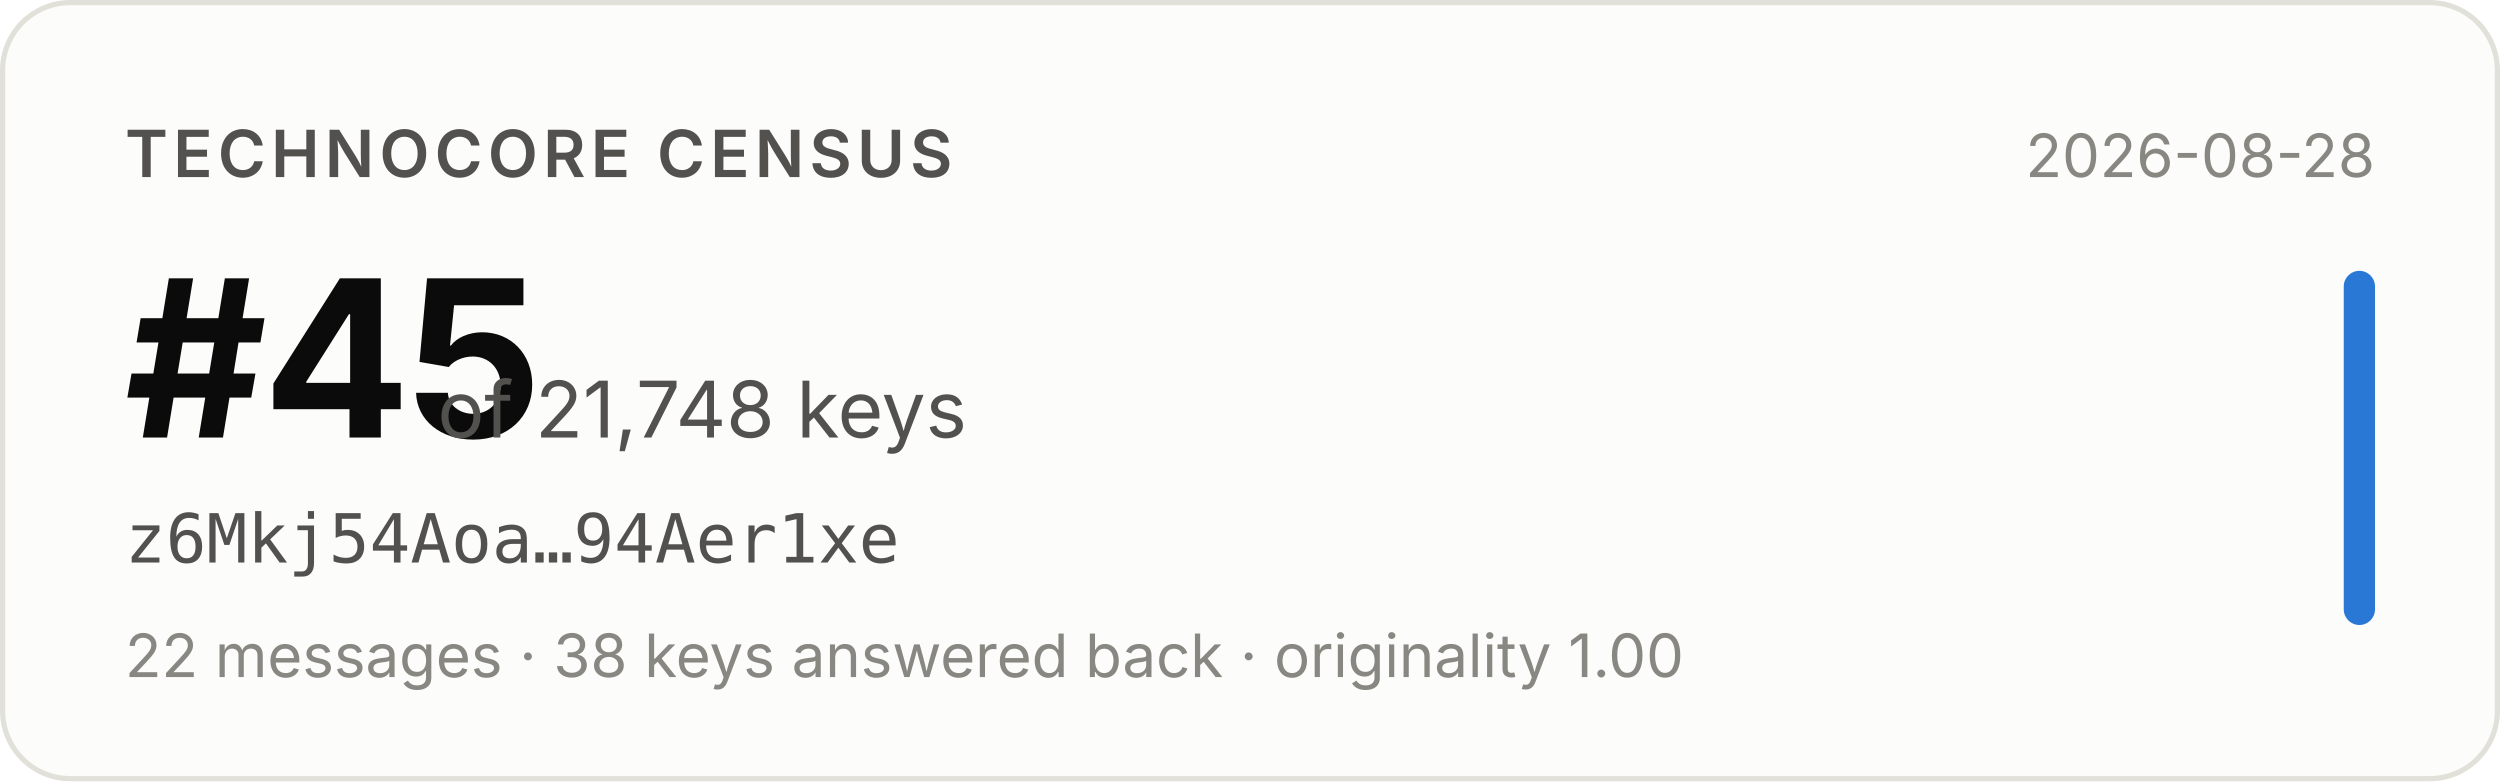
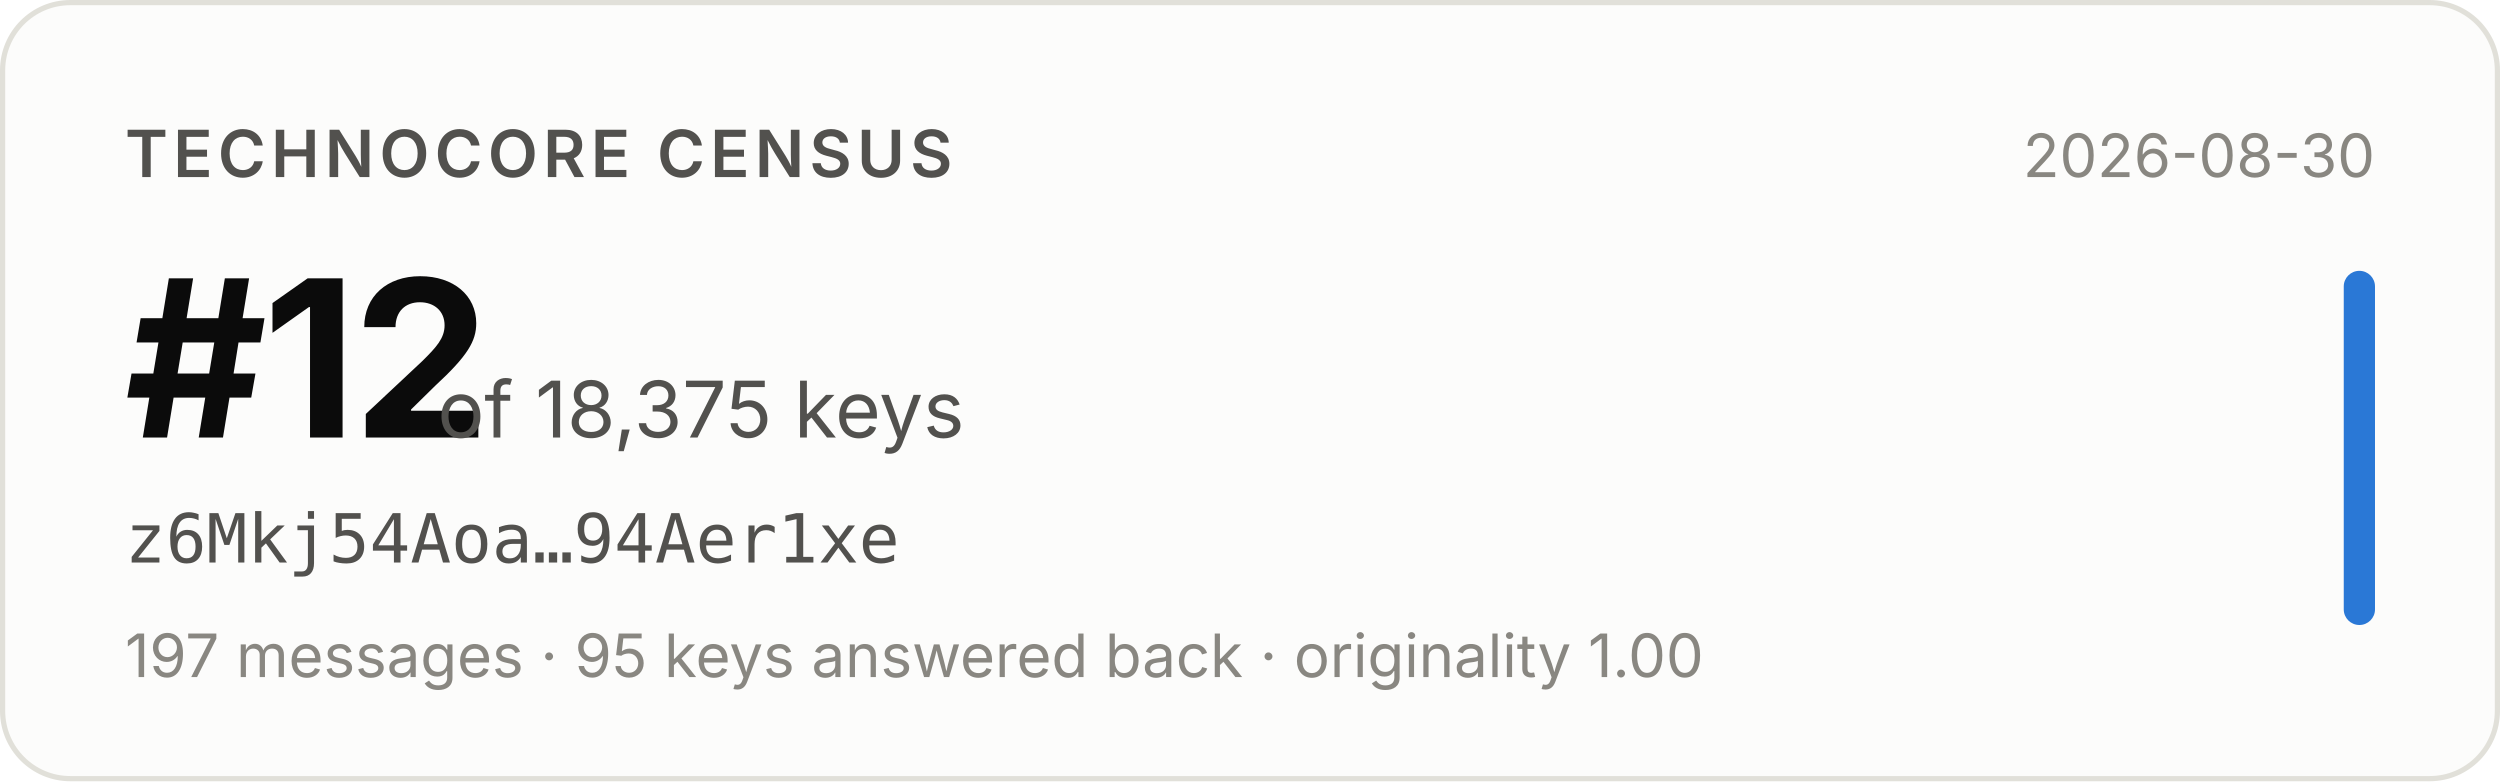
- <svg xmlns="http://www.w3.org/2000/svg" width="480" height="150" viewBox="0 0 480 150" role="img" aria-label="Technocore Census rank #45 of 21,748 keys for z6Mkj54Aoa…94Aer1xe, snapshot 2026-08-28">
+ <svg xmlns="http://www.w3.org/2000/svg" width="480" height="150" viewBox="0 0 480 150" role="img" aria-label="Technocore Census rank #12 of 18,375 keys for z6Mkj54Aoa…94Aer1xe, snapshot 2026-08-30">
  <rect x="0.5" y="0.5" width="479" height="149" rx="13" fill="#fcfcfb" stroke="#e1e0d9" />
  <g font-family="system-ui, -apple-system, 'Segoe UI', sans-serif">
    <text x="24" y="34" font-size="12.5" font-weight="600" fill="#52514e" letter-spacing="0.08em">TECHNOCORE CENSUS</text>
-     <text x="24" y="84" font-size="42" font-weight="650" fill="#0b0b0b" letter-spacing="-0.02em">#45</text>
-     <text x="84" y="84" font-size="15" fill="#52514e">of 21,748 keys</text>
+     <text x="24" y="84" font-size="42" font-weight="650" fill="#0b0b0b" letter-spacing="-0.02em">#12</text>
+     <text x="84" y="84" font-size="15" fill="#52514e">of 18,375 keys</text>
    <text x="24" y="108" font-size="13" fill="#52514e" font-family="ui-monospace, SFMono-Regular, Menlo, monospace">z6Mkj54Aoa…94Aer1xe</text>
-     <text x="24" y="130" font-size="11.5" fill="#898781">22 messages · 38 keys answered back · originality 1.00</text>
-     <text x="456" y="34" font-size="11.5" fill="#898781" text-anchor="end">2026-08-28</text>
+     <text x="24" y="130" font-size="11.5" fill="#898781">197 messages · 95 keys answered back · originality 1.00</text>
+     <text x="456" y="34" font-size="11.5" fill="#898781" text-anchor="end">2026-08-30</text>
    <rect x="450" y="52" width="6" height="68" rx="3" fill="#2a78d6" />
  </g>
</svg>
